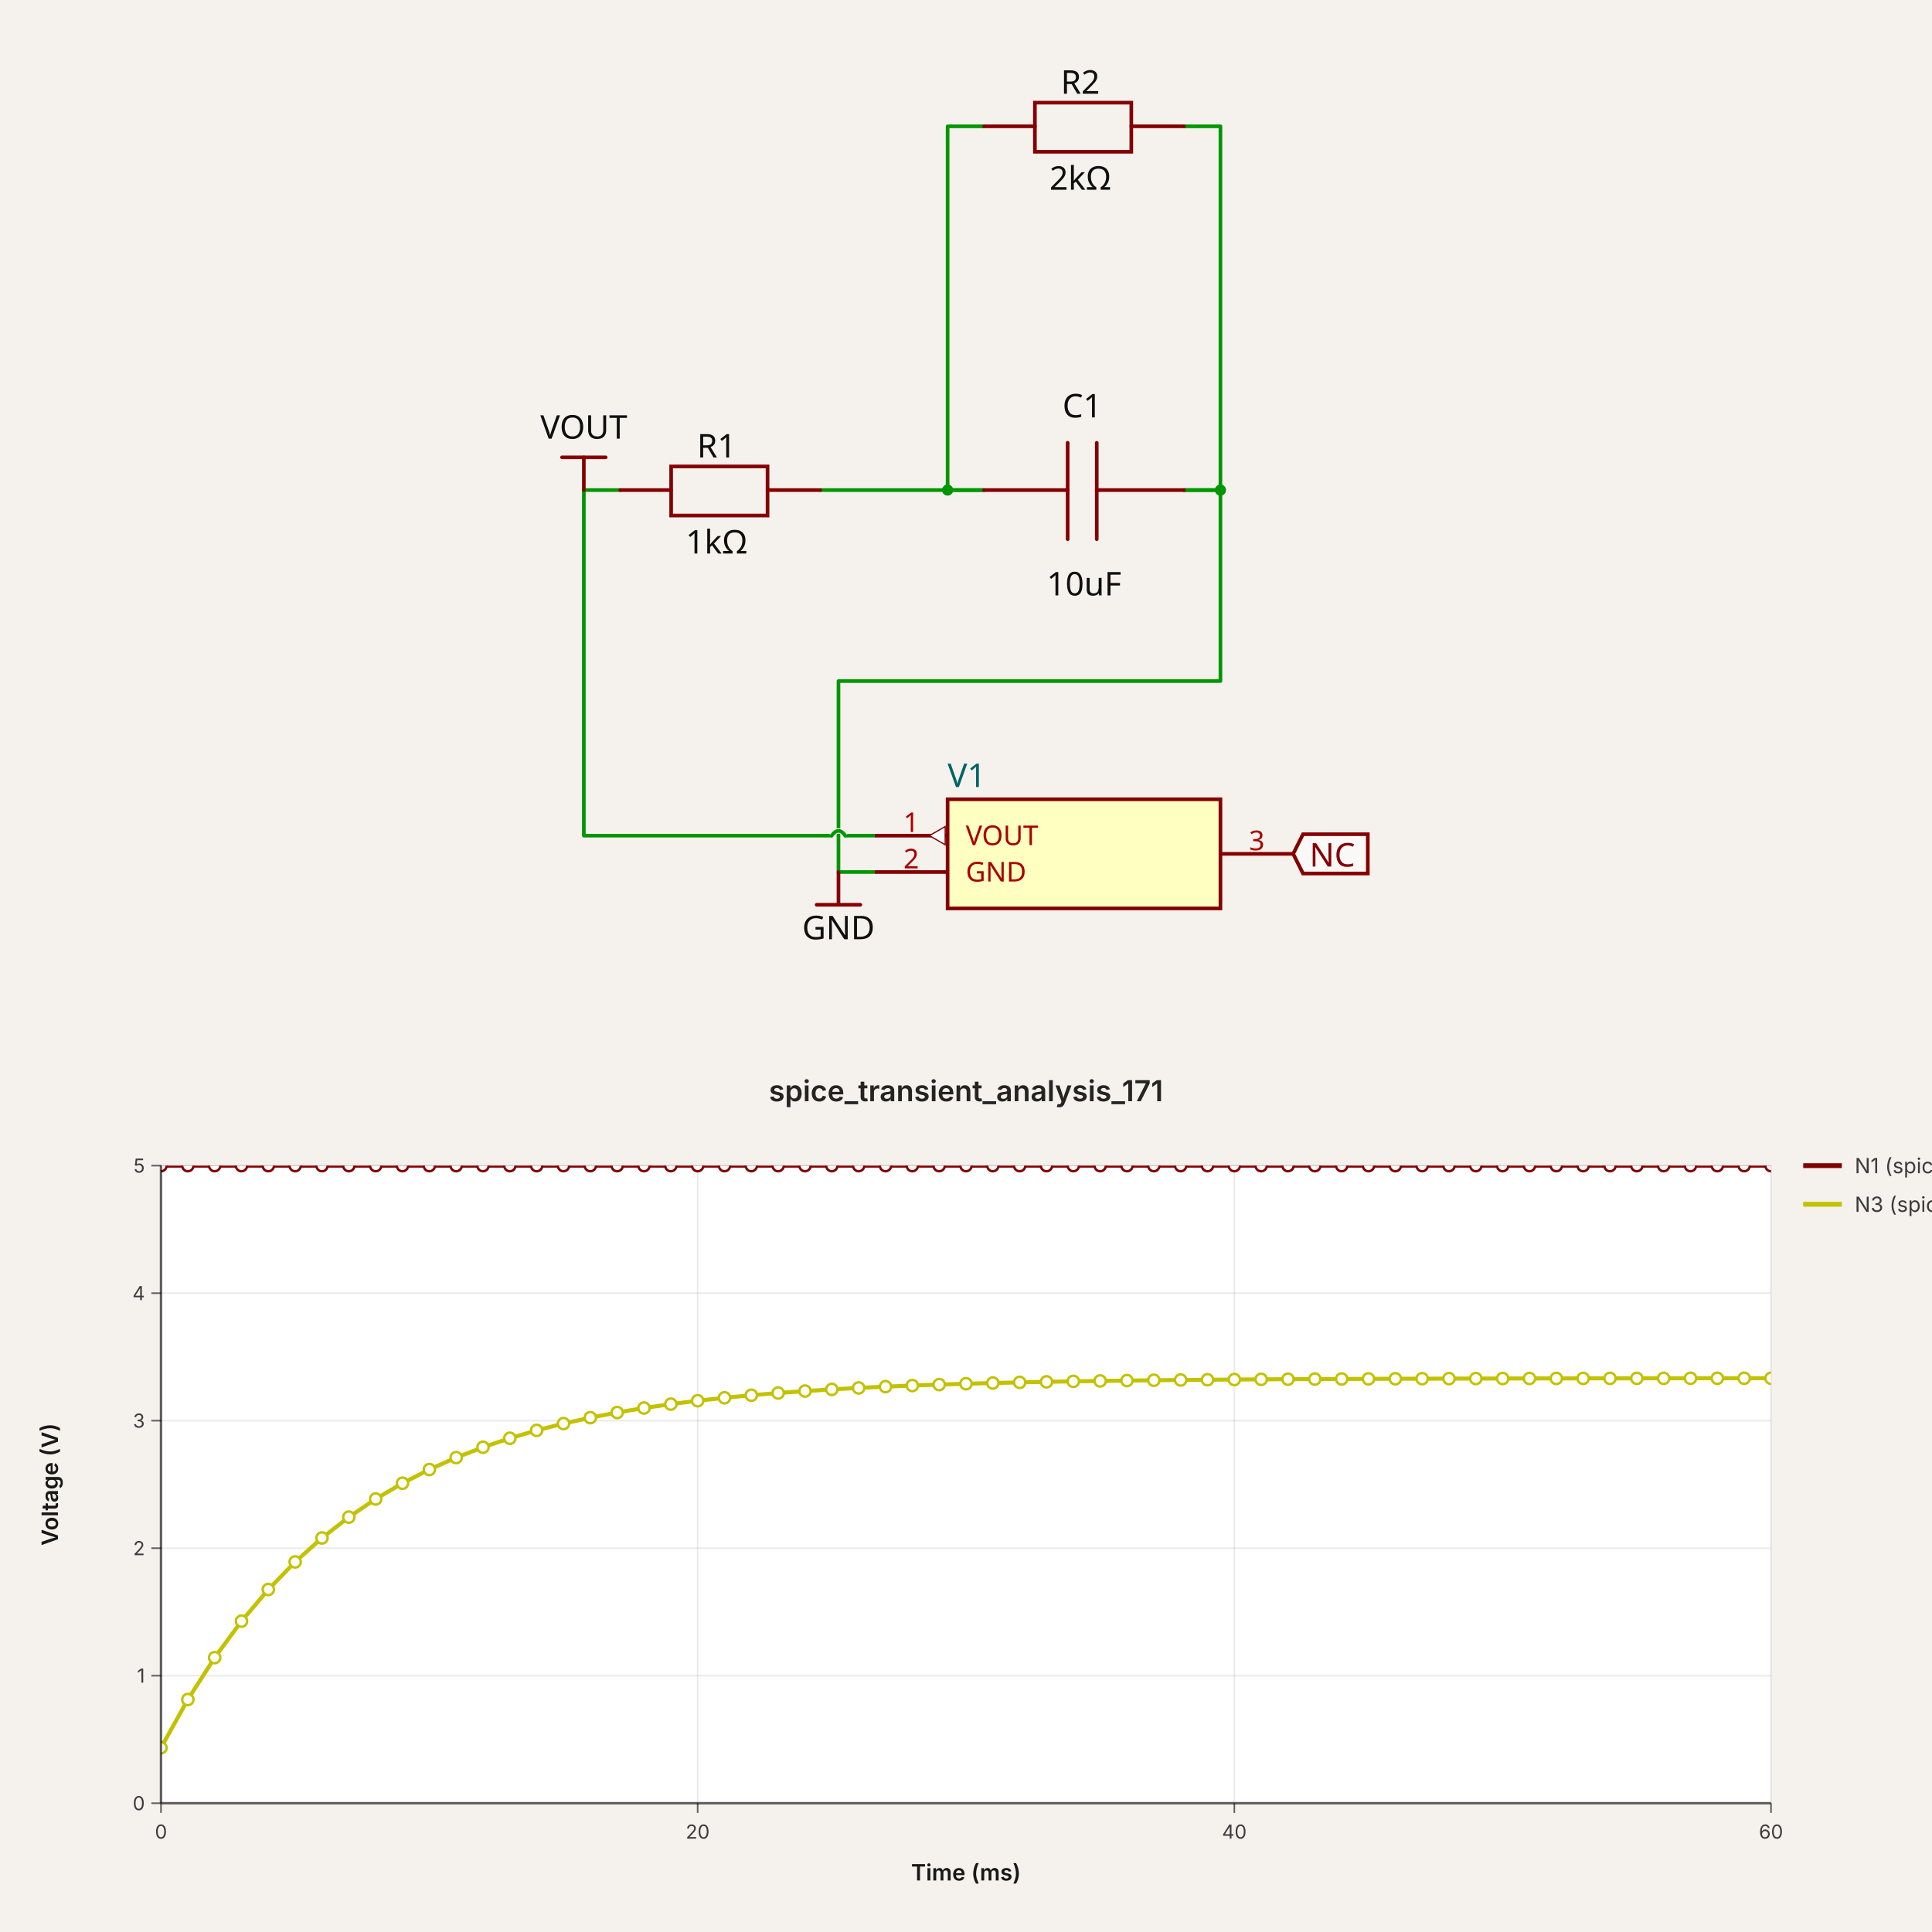
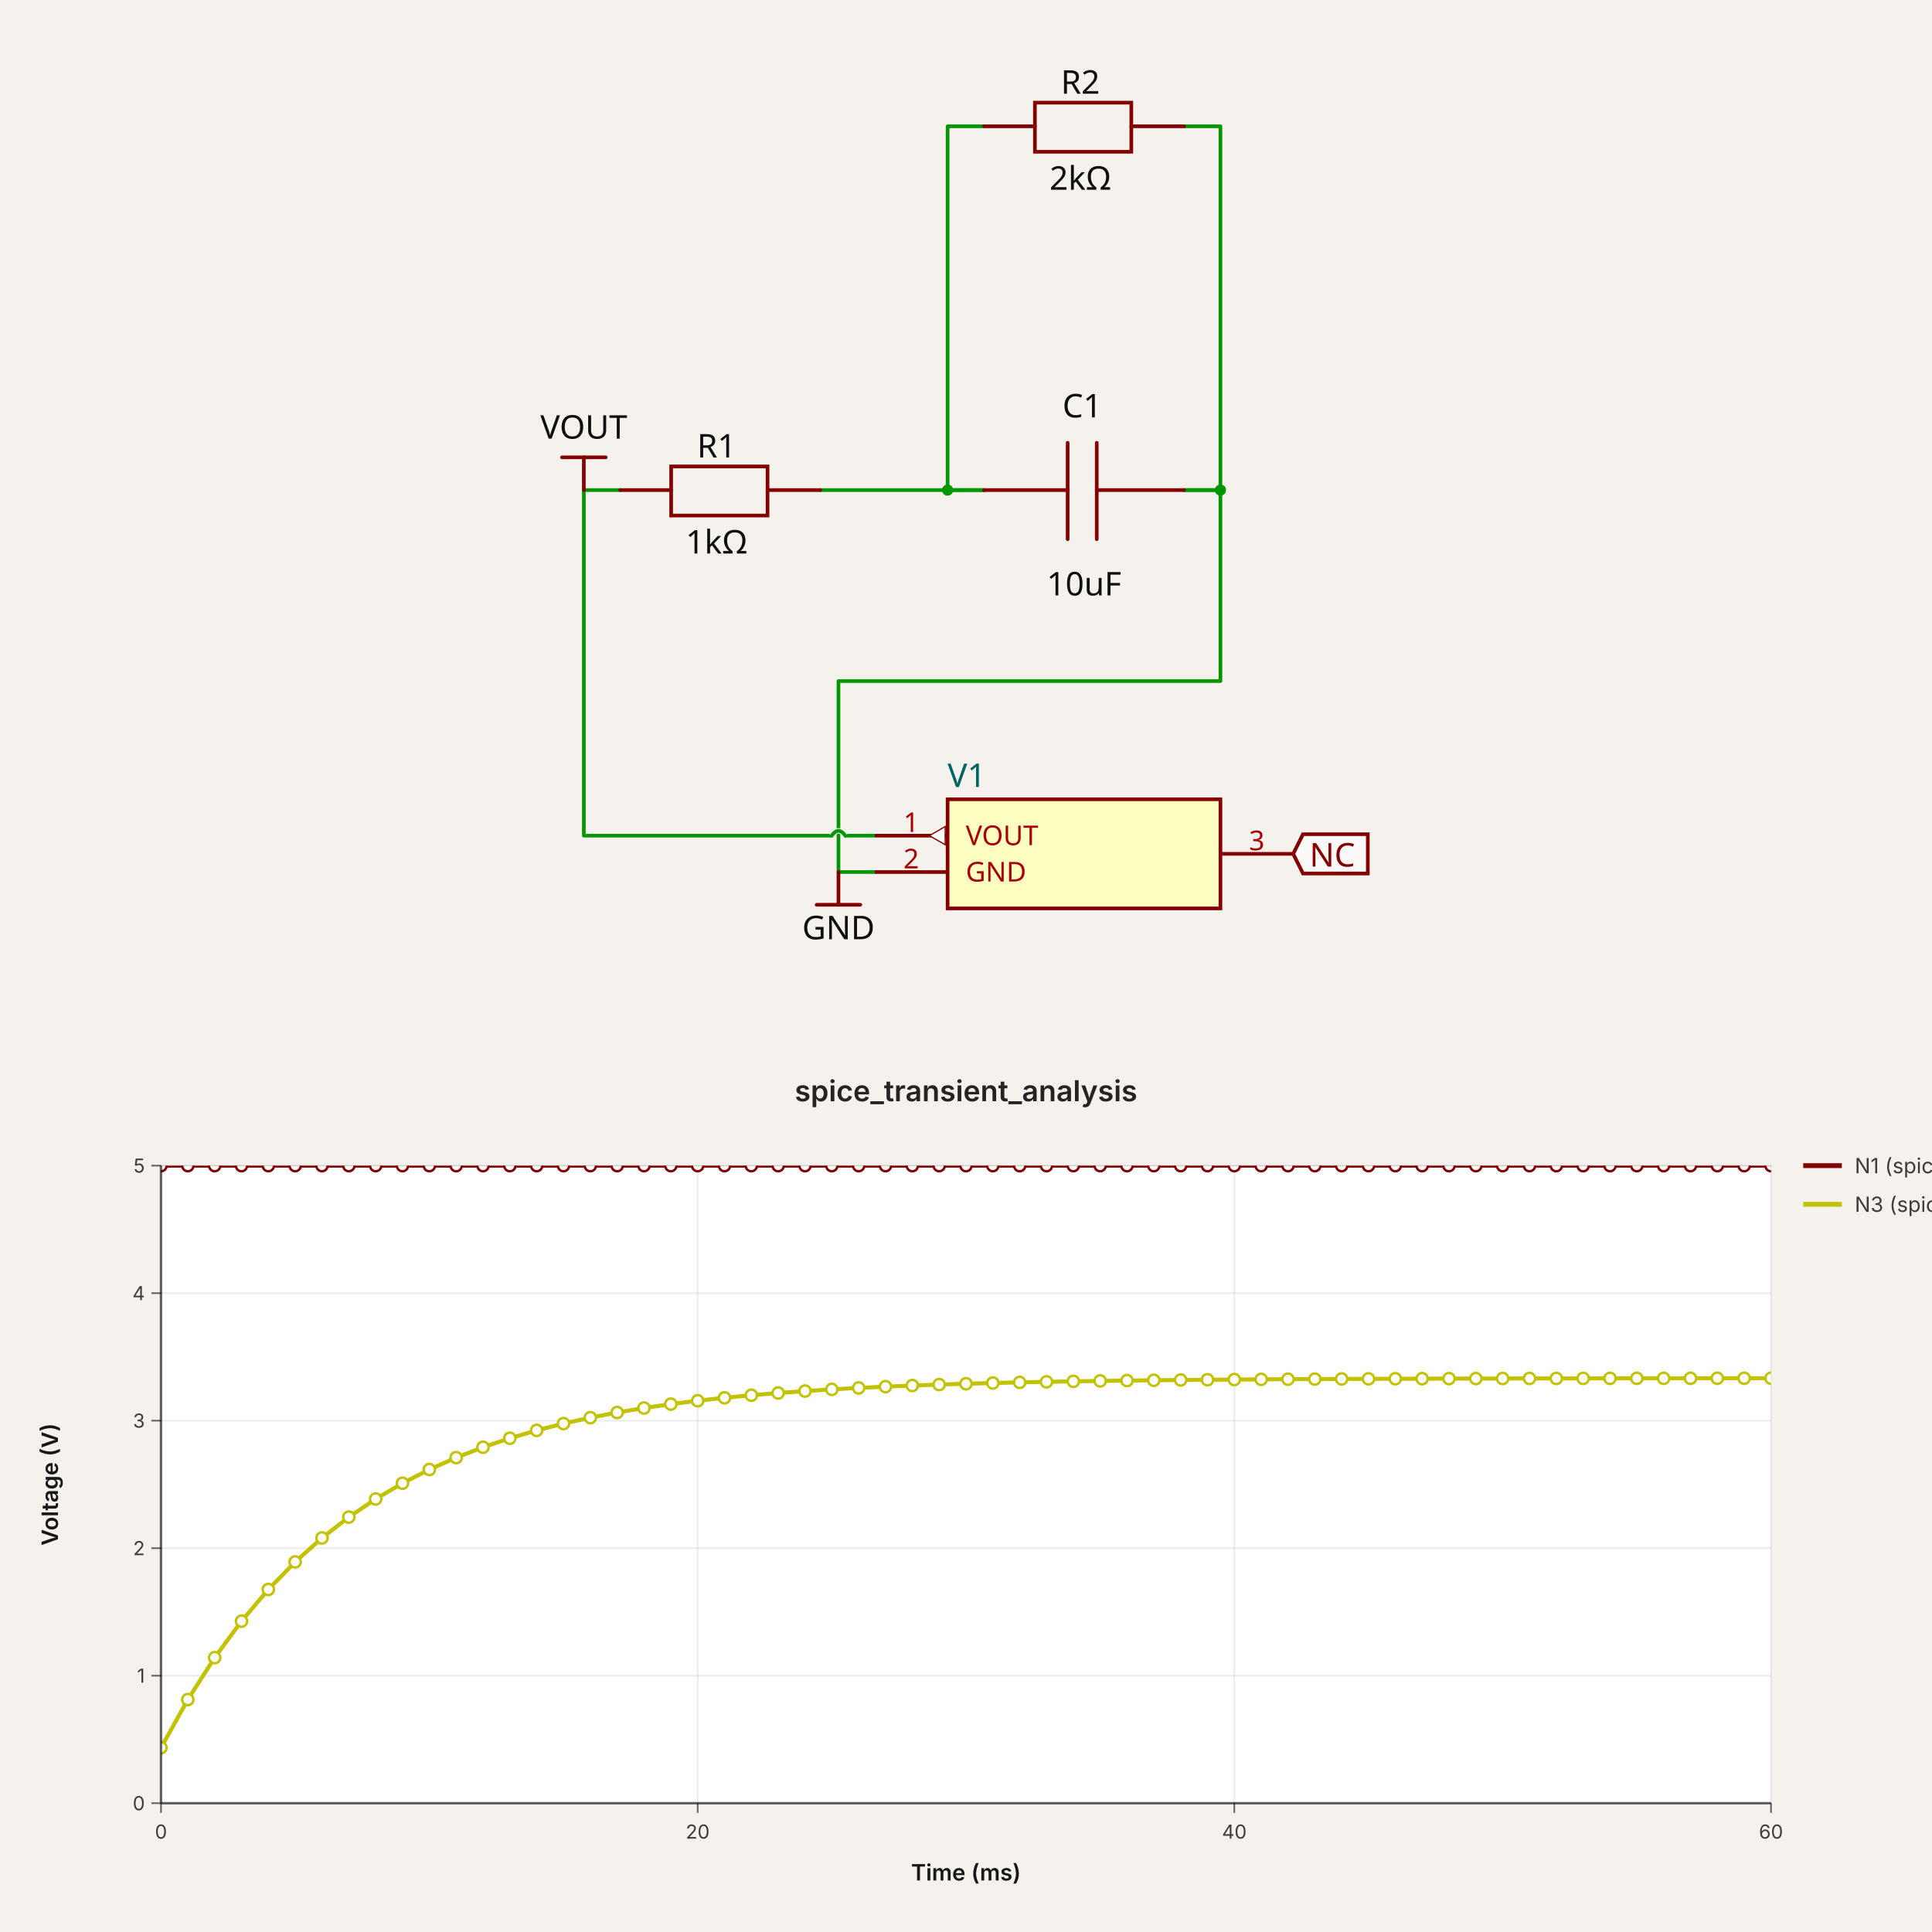
<svg xmlns="http://www.w3.org/2000/svg" width="1200" height="1200" viewBox="0 0 1200 1200" data-simulation-experiment-id="simulation_experiment_0" data-software-used-string="@tscircuit/core@0.0.769">
  <svg width="1200" height="660" style="background-color: rgb(245, 241, 237)" data-real-to-screen-transform="matrix(112.9713598403,0,0,-112.9713598403,673.3033496884,530.3390045992)" data-software-used-string="@tscircuit/core@0.0.769" x="0" y="0">
    <style>
              .boundary { fill: rgb(245, 241, 237); }
              .schematic-boundary { fill: none; stroke: #fff; }
              .component { fill: none; stroke: rgb(132, 0, 0); }
              .chip { fill: rgb(255, 255, 194); stroke: rgb(132, 0, 0); }
              .component-pin { fill: none; stroke: rgb(132, 0, 0); }
              /* Basic per-trace hover fallback */
              .trace:hover {
                filter: invert(1);
              }
              .trace:hover .trace-crossing-outline {
                opacity: 0;
              }
              .trace:hover .trace-junction {
                filter: invert(1);
              }
              /* Net-hover highlighting: when a trace or its overlays are hovered,
                 invert color for all traces (base + overlays) sharing the same
                 subcircuit connectivity key. Also hide crossing outline during hover. */
              svg:has(:is(g.trace[data-subcircuit-connectivity-map-key="unnamedsubcircuit172_connectivity_net2"], g.trace-overlays[data-subcircuit-connectivity-map-key="unnamedsubcircuit172_connectivity_net2"]):hover) :is(g.trace[data-subcircuit-connectivity-map-key="unnamedsubcircuit172_connectivity_net2"], g.trace-overlays[data-subcircuit-connectivity-map-key="unnamedsubcircuit172_connectivity_net2"]) { filter: invert(1); }
svg:has(:is(g.trace[data-subcircuit-connectivity-map-key="unnamedsubcircuit172_connectivity_net2"], g.trace-overlays[data-subcircuit-connectivity-map-key="unnamedsubcircuit172_connectivity_net2"]):hover) g.trace-overlays[data-subcircuit-connectivity-map-key="unnamedsubcircuit172_connectivity_net2"] .trace-crossing-outline { opacity: 0; }
svg:has(:is(g.trace[data-subcircuit-connectivity-map-key="unnamedsubcircuit172_connectivity_net1"], g.trace-overlays[data-subcircuit-connectivity-map-key="unnamedsubcircuit172_connectivity_net1"]):hover) :is(g.trace[data-subcircuit-connectivity-map-key="unnamedsubcircuit172_connectivity_net1"], g.trace-overlays[data-subcircuit-connectivity-map-key="unnamedsubcircuit172_connectivity_net1"]) { filter: invert(1); }
svg:has(:is(g.trace[data-subcircuit-connectivity-map-key="unnamedsubcircuit172_connectivity_net1"], g.trace-overlays[data-subcircuit-connectivity-map-key="unnamedsubcircuit172_connectivity_net1"]):hover) g.trace-overlays[data-subcircuit-connectivity-map-key="unnamedsubcircuit172_connectivity_net1"] .trace-crossing-outline { opacity: 0; }
svg:has(:is(g.trace[data-subcircuit-connectivity-map-key="unnamedsubcircuit172_connectivity_net3"], g.trace-overlays[data-subcircuit-connectivity-map-key="unnamedsubcircuit172_connectivity_net3"]):hover) :is(g.trace[data-subcircuit-connectivity-map-key="unnamedsubcircuit172_connectivity_net3"], g.trace-overlays[data-subcircuit-connectivity-map-key="unnamedsubcircuit172_connectivity_net3"]) { filter: invert(1); }
svg:has(:is(g.trace[data-subcircuit-connectivity-map-key="unnamedsubcircuit172_connectivity_net3"], g.trace-overlays[data-subcircuit-connectivity-map-key="unnamedsubcircuit172_connectivity_net3"]):hover) g.trace-overlays[data-subcircuit-connectivity-map-key="unnamedsubcircuit172_connectivity_net3"] .trace-crossing-outline { opacity: 0; }
              .text { font-family: sans-serif; fill: rgb(0, 150, 0); }
              .pin-number { fill: rgb(169, 0, 0); }
              .port-label { fill: rgb(0, 100, 100); }
              .component-name { fill: rgb(0, 100, 100); }
            </style>
    <rect class="boundary" x="0" y="0" width="1200" height="660" />
    <g class="trace" data-layer="base" data-circuit-json-type="schematic_trace" data-schematic-trace-id="schematic_trace_0" data-subcircuit-connectivity-map-key="unnamedsubcircuit172_connectivity_net2">
      <path d="M 509.495 304.396 L 611.169 304.396" class="trace-invisible-hover-outline" stroke="rgb(0, 150, 0)" fill="none" stroke-width="18.075px" stroke-linecap="round" opacity="0" stroke-linejoin="round" />
      <path d="M 509.495 304.396 L 611.169 304.396" stroke="rgb(0, 150, 0)" fill="none" stroke-width="2.259px" stroke-linecap="round" stroke-linejoin="round" />
    </g>
    <g class="trace" data-layer="base" data-circuit-json-type="schematic_trace" data-schematic-trace-id="schematic_trace_1" data-subcircuit-connectivity-map-key="unnamedsubcircuit172_connectivity_net2">
      <path d="M 611.169 78.454 L 588.575 78.454 L 588.575 304.396 L 611.169 304.396" class="trace-invisible-hover-outline" stroke="rgb(0, 150, 0)" fill="none" stroke-width="18.075px" stroke-linecap="round" opacity="0" stroke-linejoin="round" />
      <path d="M 611.169 78.454 L 588.575 78.454 L 588.575 304.396 L 611.169 304.396" stroke="rgb(0, 150, 0)" fill="none" stroke-width="2.259px" stroke-linecap="round" stroke-linejoin="round" />
    </g>
    <g class="trace" data-layer="base" data-circuit-json-type="schematic_trace" data-schematic-trace-id="schematic_trace_2" data-subcircuit-connectivity-map-key="unnamedsubcircuit172_connectivity_net1">
      <path d="M 543.386 519.042 L 525.028 519.042M 516.556 519.042 L 362.632 519.042 L 362.632 304.396 L 385.226 304.396" class="trace-invisible-hover-outline" stroke="rgb(0, 150, 0)" fill="none" stroke-width="18.075px" stroke-linecap="round" opacity="0" stroke-linejoin="round" />
      <path d="M 543.386 519.042 L 525.028 519.042M 516.556 519.042 L 362.632 519.042 L 362.632 304.396 L 385.226 304.396" stroke="rgb(0, 150, 0)" fill="none" stroke-width="2.259px" stroke-linecap="round" stroke-linejoin="round" />
    </g>
    <g class="trace" data-layer="base" data-circuit-json-type="schematic_trace" data-schematic-trace-id="schematic_trace_3" data-subcircuit-connectivity-map-key="unnamedsubcircuit172_connectivity_net3">
      <path d="M 735.438 78.454 L 758.032 78.454 L 758.032 304.396 L 735.438 304.396" class="trace-invisible-hover-outline" stroke="rgb(0, 150, 0)" fill="none" stroke-width="18.075px" stroke-linecap="round" opacity="0" stroke-linejoin="round" />
      <path d="M 735.438 78.454 L 758.032 78.454 L 758.032 304.396 L 735.438 304.396" stroke="rgb(0, 150, 0)" fill="none" stroke-width="2.259px" stroke-linecap="round" stroke-linejoin="round" />
    </g>
    <g class="trace" data-layer="base" data-circuit-json-type="schematic_trace" data-schematic-trace-id="schematic_trace_4" data-subcircuit-connectivity-map-key="unnamedsubcircuit172_connectivity_net3">
      <path d="M 543.386 541.636 L 520.792 541.636 L 520.792 423.016 L 758.032 423.016 L 758.032 304.396 L 735.438 304.396" class="trace-invisible-hover-outline" stroke="rgb(0, 150, 0)" fill="none" stroke-width="18.075px" stroke-linecap="round" opacity="0" stroke-linejoin="round" />
      <path d="M 543.386 541.636 L 520.792 541.636 L 520.792 423.016 L 758.032 423.016 L 758.032 304.396 L 735.438 304.396" stroke="rgb(0, 150, 0)" fill="none" stroke-width="2.259px" stroke-linecap="round" stroke-linejoin="round" />
    </g>
    <g class="trace-overlays" data-layer="overlay" data-circuit-json-type="schematic_trace" data-schematic-trace-id="schematic_trace_0" data-subcircuit-connectivity-map-key="unnamedsubcircuit172_connectivity_net2">
      <circle cx="588.575" cy="304.396" r="3.389" class="trace-junction" fill="rgb(0, 150, 0)" />
    </g>
    <g class="trace-overlays" data-layer="overlay" data-circuit-json-type="schematic_trace" data-schematic-trace-id="schematic_trace_1" data-subcircuit-connectivity-map-key="unnamedsubcircuit172_connectivity_net2">
      <circle cx="588.575" cy="304.396" r="3.389" class="trace-junction" fill="rgb(0, 150, 0)" />
    </g>
    <g class="trace-overlays" data-layer="overlay" data-circuit-json-type="schematic_trace" data-schematic-trace-id="schematic_trace_2" data-subcircuit-connectivity-map-key="unnamedsubcircuit172_connectivity_net1">
      <path class="trace-crossing-outline" d="M 525.028 519.042 Q 520.792 513.111 516.556 519.042" stroke="rgb(245, 241, 237)" fill="none" stroke-width="3.389px" stroke-linecap="butt" />
      <path d="M 525.028 519.042 Q 520.792 513.111 516.556 519.042" stroke="rgb(0, 150, 0)" fill="none" stroke-width="2.259px" stroke-linecap="round" />
    </g>
    <g class="trace-overlays" data-layer="overlay" data-circuit-json-type="schematic_trace" data-schematic-trace-id="schematic_trace_3" data-subcircuit-connectivity-map-key="unnamedsubcircuit172_connectivity_net3">
      <circle cx="758.032" cy="304.396" r="3.389" class="trace-junction" fill="rgb(0, 150, 0)" />
    </g>
    <g class="trace-overlays" data-layer="overlay" data-circuit-json-type="schematic_trace" data-schematic-trace-id="schematic_trace_4" data-subcircuit-connectivity-map-key="unnamedsubcircuit172_connectivity_net3">
      <circle cx="758.032" cy="304.396" r="3.389" class="trace-junction" fill="rgb(0, 150, 0)" />
    </g>
    <g data-circuit-json-type="schematic_component" data-schematic-component-id="schematic_component_0">
      <rect class="component chip" x="588.575" y="496.448" width="169.457" height="67.783" stroke-width="2.259px" fill="rgb(255, 255, 194)" stroke="rgb(132, 0, 0)" />
      <rect class="component-overlay" x="588.575" y="496.448" width="169.457" height="67.783" fill="transparent" />
      <text x="588.575" y="578.917" fill="#006464" text-anchor="start" dominant-baseline="middle" font-family="sans-serif" font-size="20.335px" transform="rotate(0, 588.5748, 578.9167)" />
      <text x="588.575" y="481.761" fill="#006464" text-anchor="start" dominant-baseline="middle" font-family="sans-serif" font-size="20.335px" transform="rotate(0, 588.5748, 481.7613)">V1</text>
      <line class="component-pin" x1="588.575" y1="519.042" x2="543.386" y2="519.042" stroke-width="2.259px" />
      <g data-schematic-port-id="source_port_0">
        <rect x="541.127" y="516.782" width="4.519" height="4.519" opacity="0" />
      </g>
      <polygon points="577.278,519.042 587.061,513.393 587.061,524.69" fill="white" stroke="rgb(132, 0, 0)" stroke-width="0.753px" />
      <text class="pin-number" x="565.981" y="516.782" style="font-family: sans-serif;" fill="rgb(169, 0, 0)" text-anchor="middle" dominant-baseline="auto" font-size="16.946px" transform="">1</text>
      <text class="pin-number" x="599.872" y="519.042" style="font-family: sans-serif;" fill="rgb(169, 0, 0)" text-anchor="start" dominant-baseline="middle" font-size="16.946px" transform="">VOUT</text>
      <line class="component-pin" x1="588.575" y1="541.636" x2="543.386" y2="541.636" stroke-width="2.259px" />
      <g data-schematic-port-id="source_port_1">
        <rect x="541.127" y="539.377" width="4.519" height="4.519" opacity="0" />
      </g>
      <text class="pin-number" x="565.981" y="539.377" style="font-family: sans-serif;" fill="rgb(169, 0, 0)" text-anchor="middle" dominant-baseline="auto" font-size="16.946px" transform="">2</text>
      <text class="pin-number" x="599.872" y="541.636" style="font-family: sans-serif;" fill="rgb(169, 0, 0)" text-anchor="start" dominant-baseline="middle" font-size="16.946px" transform="">GND</text>
      <line class="component-pin" x1="758.032" y1="530.339" x2="803.22" y2="530.339" stroke-width="2.259px" />
      <g data-schematic-port-id="source_port_2">
        <rect x="800.961" y="528.08" width="4.519" height="4.519" opacity="0" />
      </g>
      <text class="pin-number" x="780.626" y="528.08" style="font-family: sans-serif;" fill="rgb(169, 0, 0)" text-anchor="middle" dominant-baseline="auto" font-size="16.946px" transform="">3</text>
    </g>
    <g data-circuit-json-type="schematic_component" data-schematic-component-id="schematic_component_1">
      <rect class="component-overlay" x="385.226" y="289.71" width="124.268" height="30.502" fill="transparent" />
      <path d="M 385.226 304.396 L 416.858 304.396" stroke="rgb(132, 0, 0)" fill="none" stroke-width="2.259px" stroke-linecap="round" />
      <path d="M 476.733 304.396 L 509.495 304.396" stroke="rgb(132, 0, 0)" fill="none" stroke-width="2.259px" stroke-linecap="round" />
      <path d="M 447.361 289.71 L 476.733 289.71 L 476.733 320.212 L 416.858 320.212 L 416.858 289.71 L 447.361 289.71" stroke="rgb(132, 0, 0)" fill="none" stroke-width="2.259px" stroke-linecap="round" />
      <text x="445.101" y="284.15" stroke="rgb(245, 241, 237)" stroke-width="2.259px" paint-order="stroke" fill="rgb(15, 15, 15)" font-family="sans-serif" text-anchor="middle" dominant-baseline="auto" font-size="20.335px">R1</text>
      <text x="445.101" y="328.032" fill="rgb(15, 15, 15)" font-family="sans-serif" text-anchor="middle" dominant-baseline="hanging" font-size="20.335px">1kΩ</text>
    </g>
    <g data-circuit-json-type="schematic_component" data-schematic-component-id="schematic_component_2">
      <rect class="component-overlay" x="611.169" y="63.767" width="124.268" height="30.502" fill="transparent" />
      <path d="M 611.169 78.454 L 642.801 78.454" stroke="rgb(132, 0, 0)" fill="none" stroke-width="2.259px" stroke-linecap="round" />
      <path d="M 702.676 78.454 L 735.438 78.454" stroke="rgb(132, 0, 0)" fill="none" stroke-width="2.259px" stroke-linecap="round" />
      <path d="M 673.303 63.767 L 702.676 63.767 L 702.676 94.27 L 642.801 94.27 L 642.801 63.767 L 673.303 63.767" stroke="rgb(132, 0, 0)" fill="none" stroke-width="2.259px" stroke-linecap="round" />
      <text x="671.044" y="58.207" stroke="rgb(245, 241, 237)" stroke-width="2.259px" paint-order="stroke" fill="rgb(15, 15, 15)" font-family="sans-serif" text-anchor="middle" dominant-baseline="auto" font-size="20.335px">R2</text>
      <text x="671.044" y="102.089" fill="rgb(15, 15, 15)" font-family="sans-serif" text-anchor="middle" dominant-baseline="hanging" font-size="20.335px">2kΩ</text>
    </g>
    <g data-circuit-json-type="schematic_component" data-schematic-component-id="schematic_component_3">
      <rect class="component-overlay" x="611.169" y="275.024" width="124.268" height="59.875" fill="transparent" />
      <path d="M 735.438 304.396 L 681.211 304.396" stroke="rgb(132, 0, 0)" fill="none" stroke-width="2.259px" stroke-linecap="round" />
      <path d="M 663.136 304.396 L 611.169 304.396" stroke="rgb(132, 0, 0)" fill="none" stroke-width="2.259px" stroke-linecap="round" />
      <path d="M 681.211 275.024 L 681.211 334.899" stroke="rgb(132, 0, 0)" fill="none" stroke-width="2.259px" stroke-linecap="round" />
      <path d="M 663.136 275.024 L 663.136 334.899" stroke="rgb(132, 0, 0)" fill="none" stroke-width="2.259px" stroke-linecap="round" />
      <text x="672.174" y="259.261" stroke="rgb(245, 241, 237)" stroke-width="2.259px" paint-order="stroke" fill="rgb(15, 15, 15)" font-family="sans-serif" text-anchor="middle" dominant-baseline="auto" font-size="20.335px">C1</text>
      <text x="673.303" y="354.051" fill="rgb(15, 15, 15)" font-family="sans-serif" text-anchor="middle" dominant-baseline="hanging" font-size="20.335px">10uF</text>
    </g>
    <g class="schematic-port-hover" data-schematic-port-id="source_port_0">
      <circle cx="543.386" cy="519.042" r="4.519" fill="red" opacity="0" />
    </g>
    <g class="schematic-port-hover" data-schematic-port-id="source_port_1">
      <circle cx="543.386" cy="541.636" r="4.519" fill="red" opacity="0" />
    </g>
    <g class="schematic-port-hover" data-schematic-port-id="source_port_2">
      <circle cx="803.22" cy="530.339" r="4.519" fill="red" opacity="0" />
    </g>
    <g class="schematic-port-hover" data-schematic-port-id="source_port_3">
      <circle cx="385.226" cy="304.396" r="4.519" fill="red" opacity="0" />
    </g>
    <g class="schematic-port-hover" data-schematic-port-id="source_port_4">
      <circle cx="509.495" cy="304.396" r="4.519" fill="red" opacity="0" />
    </g>
    <g class="schematic-port-hover" data-schematic-port-id="source_port_5">
      <circle cx="611.169" cy="78.454" r="4.519" fill="red" opacity="0" />
    </g>
    <g class="schematic-port-hover" data-schematic-port-id="source_port_6">
      <circle cx="735.438" cy="78.454" r="4.519" fill="red" opacity="0" />
    </g>
    <g class="schematic-port-hover" data-schematic-port-id="source_port_7">
      <circle cx="611.169" cy="304.396" r="4.519" fill="red" opacity="0" />
    </g>
    <g class="schematic-port-hover" data-schematic-port-id="source_port_8">
      <circle cx="735.438" cy="304.396" r="4.519" fill="red" opacity="0" />
    </g>
    <rect class="component-overlay" x="349.076" y="284.061" width="27.113" height="20.335" fill="transparent" />
    <path d="M 376.189 284.061 L 349.076 284.061" stroke="rgb(132, 0, 0)" fill="none" stroke-width="2.259px" stroke-linecap="round" />
    <path d="M 362.632 284.061 L 362.632 304.396" stroke="rgb(132, 0, 0)" fill="none" stroke-width="2.259px" stroke-linecap="round" />
    <text x="362.632" y="278.413" fill="rgb(15, 15, 15)" font-family="sans-serif" text-anchor="middle" dominant-baseline="ideographic" font-size="20.335px">VOUT</text>
    <rect class="component-overlay" x="507.235" y="541.636" width="27.113" height="20.335" fill="transparent" />
    <path d="M 507.235 561.971 L 534.349 561.971" stroke="rgb(132, 0, 0)" fill="none" stroke-width="2.259px" stroke-linecap="round" />
    <path d="M 520.792 561.971 L 520.792 541.636" stroke="rgb(132, 0, 0)" fill="none" stroke-width="2.259px" stroke-linecap="round" />
    <text x="520.792" y="567.62" fill="rgb(15, 15, 15)" font-family="sans-serif" text-anchor="middle" dominant-baseline="hanging" font-size="20.335px">GND</text>
    <path class="net-label" d="     M 803.22,530.339     L 809.321,518.138     L 849.569,518.138     L 849.569,542.54     L 809.321,542.54     Z   " fill="rgba(255, 255, 255, 0.6)" stroke="rgb(132, 0, 0)" stroke-width="2.259px" />
    <text class="net-label-text" x="813.388" y="530.339" fill="rgb(132, 0, 0)" text-anchor="start" dominant-baseline="central" font-family="sans-serif" font-variant-numeric="tabular-nums" font-size="20.335px" transform="">NC</text>
  </svg>
-   <svg width="1200" height="540" viewBox="0 0 1200 540" data-simulation-experiment-id="simulation_experiment_0" data-simulation-experiment-name="spice_transient_analysis_171" data-software-used-string="@tscircuit/core@0.0.769" x="0" y="660">
+   <svg width="1200" height="540" viewBox="0 0 1200 540" data-simulation-experiment-id="simulation_experiment_0" data-simulation-experiment-name="spice_transient_analysis" data-software-used-string="@tscircuit/core@0.0.769" x="0" y="660">
    <style>
:root { color-scheme: light; }
svg { font-family: 'Inter', 'Helvetica Neue', Arial, sans-serif; }
.background { fill: rgb(245, 241, 237); }
.plot-background { fill: #ffffff; }
.grid-line { stroke: rgba(0, 0, 0, 0.08); stroke-width: 1; }
.axis { stroke: rgba(0, 0, 0, 0.6); stroke-width: 1.5; }
.axis-tick { stroke: rgba(0, 0, 0, 0.6); stroke-width: 1; }
.axis-label { fill: rgba(0, 0, 0, 0.75); font-size: 12px; }
.axis-title { fill: rgba(0, 0, 0, 0.9); font-size: 14px; font-weight: 600; }
.legend-label { fill: rgba(0, 0, 0, 0.75); font-size: 13px; }
.legend-line { stroke-width: 3; }
.simulation-line { fill: none; stroke-width: 2.5; }
.simulation-point { stroke-width: 1.5; fill: #ffffff; }
.chart-title { fill: rgba(0, 0, 0, 0.85); font-size: 18px; font-weight: 600; }
</style>
    <rect class="background" x="0" y="0" width="1200" height="540" />
    <defs>
      <clipPath id="simulation-graph-simulation_experiment_0">
        <rect x="100" y="64" width="1000" height="396" />
      </clipPath>
    </defs>
    <rect class="plot-background" x="100" y="64" width="1000" height="396" />
    <g class="grid">
      <line class="grid-line grid-line-x" x1="100" y1="64" x2="100" y2="460" />
      <line class="grid-line grid-line-x" x1="433.333" y1="64" x2="433.333" y2="460" />
      <line class="grid-line grid-line-x" x1="766.667" y1="64" x2="766.667" y2="460" />
      <line class="grid-line grid-line-x" x1="1100" y1="64" x2="1100" y2="460" />
      <line class="grid-line grid-line-y" x1="100" y1="460" x2="1100" y2="460" />
      <line class="grid-line grid-line-y" x1="100" y1="380.8" x2="1100" y2="380.8" />
      <line class="grid-line grid-line-y" x1="100" y1="301.6" x2="1100" y2="301.6" />
      <line class="grid-line grid-line-y" x1="100" y1="222.4" x2="1100" y2="222.4" />
      <line class="grid-line grid-line-y" x1="100" y1="143.2" x2="1100" y2="143.2" />
      <line class="grid-line grid-line-y" x1="100" y1="64" x2="1100" y2="64" />
    </g>
    <g class="data-series">
      <path class="simulation-line" d="M 100 64 L 116.667 64 L 133.333 64 L 150 64 L 166.667 64 L 183.333 64 L 200 64 L 216.667 64 L 233.333 64 L 250 64 L 266.667 64 L 283.333 64 L 300 64 L 316.667 64 L 333.333 64 L 350 64 L 366.667 64 L 383.333 64 L 400 64 L 416.667 64 L 433.333 64 L 450 64 L 466.667 64 L 483.333 64 L 500 64 L 516.667 64 L 533.333 64 L 550 64 L 566.667 64 L 583.333 64 L 600 64 L 616.667 64 L 633.333 64 L 650 64 L 666.667 64 L 683.333 64 L 700 64 L 716.667 64 L 733.333 64 L 750 64 L 766.667 64 L 783.333 64 L 800 64 L 816.667 64 L 833.333 64 L 850 64 L 866.667 64 L 883.333 64 L 900 64 L 916.667 64 L 933.333 64 L 950 64 L 966.667 64 L 983.333 64 L 1000 64 L 1016.667 64 L 1033.333 64 L 1050 64 L 1066.667 64 L 1083.333 64 L 1100 64" stroke="rgb(132, 0, 0)" clip-path="url(#simulation-graph-simulation_experiment_0)" data-simulation-transient-voltage-graph-id="stvg_spice-experiment-1_N1" />
      <circle class="simulation-point" cx="100" cy="64" r="3.5" stroke="rgb(132, 0, 0)" fill="#ffffff" clip-path="url(#simulation-graph-simulation_experiment_0)" />
      <circle class="simulation-point" cx="116.667" cy="64" r="3.5" stroke="rgb(132, 0, 0)" fill="#ffffff" clip-path="url(#simulation-graph-simulation_experiment_0)" />
      <circle class="simulation-point" cx="133.333" cy="64" r="3.5" stroke="rgb(132, 0, 0)" fill="#ffffff" clip-path="url(#simulation-graph-simulation_experiment_0)" />
      <circle class="simulation-point" cx="150" cy="64" r="3.5" stroke="rgb(132, 0, 0)" fill="#ffffff" clip-path="url(#simulation-graph-simulation_experiment_0)" />
      <circle class="simulation-point" cx="166.667" cy="64" r="3.5" stroke="rgb(132, 0, 0)" fill="#ffffff" clip-path="url(#simulation-graph-simulation_experiment_0)" />
      <circle class="simulation-point" cx="183.333" cy="64" r="3.5" stroke="rgb(132, 0, 0)" fill="#ffffff" clip-path="url(#simulation-graph-simulation_experiment_0)" />
      <circle class="simulation-point" cx="200" cy="64" r="3.5" stroke="rgb(132, 0, 0)" fill="#ffffff" clip-path="url(#simulation-graph-simulation_experiment_0)" />
      <circle class="simulation-point" cx="216.667" cy="64" r="3.5" stroke="rgb(132, 0, 0)" fill="#ffffff" clip-path="url(#simulation-graph-simulation_experiment_0)" />
      <circle class="simulation-point" cx="233.333" cy="64" r="3.5" stroke="rgb(132, 0, 0)" fill="#ffffff" clip-path="url(#simulation-graph-simulation_experiment_0)" />
      <circle class="simulation-point" cx="250" cy="64" r="3.5" stroke="rgb(132, 0, 0)" fill="#ffffff" clip-path="url(#simulation-graph-simulation_experiment_0)" />
      <circle class="simulation-point" cx="266.667" cy="64" r="3.5" stroke="rgb(132, 0, 0)" fill="#ffffff" clip-path="url(#simulation-graph-simulation_experiment_0)" />
      <circle class="simulation-point" cx="283.333" cy="64" r="3.5" stroke="rgb(132, 0, 0)" fill="#ffffff" clip-path="url(#simulation-graph-simulation_experiment_0)" />
      <circle class="simulation-point" cx="300" cy="64" r="3.5" stroke="rgb(132, 0, 0)" fill="#ffffff" clip-path="url(#simulation-graph-simulation_experiment_0)" />
      <circle class="simulation-point" cx="316.667" cy="64" r="3.5" stroke="rgb(132, 0, 0)" fill="#ffffff" clip-path="url(#simulation-graph-simulation_experiment_0)" />
      <circle class="simulation-point" cx="333.333" cy="64" r="3.5" stroke="rgb(132, 0, 0)" fill="#ffffff" clip-path="url(#simulation-graph-simulation_experiment_0)" />
      <circle class="simulation-point" cx="350" cy="64" r="3.5" stroke="rgb(132, 0, 0)" fill="#ffffff" clip-path="url(#simulation-graph-simulation_experiment_0)" />
      <circle class="simulation-point" cx="366.667" cy="64" r="3.5" stroke="rgb(132, 0, 0)" fill="#ffffff" clip-path="url(#simulation-graph-simulation_experiment_0)" />
      <circle class="simulation-point" cx="383.333" cy="64" r="3.5" stroke="rgb(132, 0, 0)" fill="#ffffff" clip-path="url(#simulation-graph-simulation_experiment_0)" />
      <circle class="simulation-point" cx="400" cy="64" r="3.5" stroke="rgb(132, 0, 0)" fill="#ffffff" clip-path="url(#simulation-graph-simulation_experiment_0)" />
      <circle class="simulation-point" cx="416.667" cy="64" r="3.5" stroke="rgb(132, 0, 0)" fill="#ffffff" clip-path="url(#simulation-graph-simulation_experiment_0)" />
      <circle class="simulation-point" cx="433.333" cy="64" r="3.5" stroke="rgb(132, 0, 0)" fill="#ffffff" clip-path="url(#simulation-graph-simulation_experiment_0)" />
      <circle class="simulation-point" cx="450" cy="64" r="3.5" stroke="rgb(132, 0, 0)" fill="#ffffff" clip-path="url(#simulation-graph-simulation_experiment_0)" />
      <circle class="simulation-point" cx="466.667" cy="64" r="3.5" stroke="rgb(132, 0, 0)" fill="#ffffff" clip-path="url(#simulation-graph-simulation_experiment_0)" />
      <circle class="simulation-point" cx="483.333" cy="64" r="3.5" stroke="rgb(132, 0, 0)" fill="#ffffff" clip-path="url(#simulation-graph-simulation_experiment_0)" />
      <circle class="simulation-point" cx="500" cy="64" r="3.5" stroke="rgb(132, 0, 0)" fill="#ffffff" clip-path="url(#simulation-graph-simulation_experiment_0)" />
      <circle class="simulation-point" cx="516.667" cy="64" r="3.5" stroke="rgb(132, 0, 0)" fill="#ffffff" clip-path="url(#simulation-graph-simulation_experiment_0)" />
      <circle class="simulation-point" cx="533.333" cy="64" r="3.5" stroke="rgb(132, 0, 0)" fill="#ffffff" clip-path="url(#simulation-graph-simulation_experiment_0)" />
      <circle class="simulation-point" cx="550" cy="64" r="3.5" stroke="rgb(132, 0, 0)" fill="#ffffff" clip-path="url(#simulation-graph-simulation_experiment_0)" />
      <circle class="simulation-point" cx="566.667" cy="64" r="3.5" stroke="rgb(132, 0, 0)" fill="#ffffff" clip-path="url(#simulation-graph-simulation_experiment_0)" />
      <circle class="simulation-point" cx="583.333" cy="64" r="3.5" stroke="rgb(132, 0, 0)" fill="#ffffff" clip-path="url(#simulation-graph-simulation_experiment_0)" />
      <circle class="simulation-point" cx="600" cy="64" r="3.5" stroke="rgb(132, 0, 0)" fill="#ffffff" clip-path="url(#simulation-graph-simulation_experiment_0)" />
      <circle class="simulation-point" cx="616.667" cy="64" r="3.5" stroke="rgb(132, 0, 0)" fill="#ffffff" clip-path="url(#simulation-graph-simulation_experiment_0)" />
      <circle class="simulation-point" cx="633.333" cy="64" r="3.5" stroke="rgb(132, 0, 0)" fill="#ffffff" clip-path="url(#simulation-graph-simulation_experiment_0)" />
      <circle class="simulation-point" cx="650" cy="64" r="3.5" stroke="rgb(132, 0, 0)" fill="#ffffff" clip-path="url(#simulation-graph-simulation_experiment_0)" />
      <circle class="simulation-point" cx="666.667" cy="64" r="3.5" stroke="rgb(132, 0, 0)" fill="#ffffff" clip-path="url(#simulation-graph-simulation_experiment_0)" />
      <circle class="simulation-point" cx="683.333" cy="64" r="3.5" stroke="rgb(132, 0, 0)" fill="#ffffff" clip-path="url(#simulation-graph-simulation_experiment_0)" />
      <circle class="simulation-point" cx="700" cy="64" r="3.5" stroke="rgb(132, 0, 0)" fill="#ffffff" clip-path="url(#simulation-graph-simulation_experiment_0)" />
      <circle class="simulation-point" cx="716.667" cy="64" r="3.5" stroke="rgb(132, 0, 0)" fill="#ffffff" clip-path="url(#simulation-graph-simulation_experiment_0)" />
      <circle class="simulation-point" cx="733.333" cy="64" r="3.5" stroke="rgb(132, 0, 0)" fill="#ffffff" clip-path="url(#simulation-graph-simulation_experiment_0)" />
      <circle class="simulation-point" cx="750" cy="64" r="3.5" stroke="rgb(132, 0, 0)" fill="#ffffff" clip-path="url(#simulation-graph-simulation_experiment_0)" />
      <circle class="simulation-point" cx="766.667" cy="64" r="3.5" stroke="rgb(132, 0, 0)" fill="#ffffff" clip-path="url(#simulation-graph-simulation_experiment_0)" />
      <circle class="simulation-point" cx="783.333" cy="64" r="3.5" stroke="rgb(132, 0, 0)" fill="#ffffff" clip-path="url(#simulation-graph-simulation_experiment_0)" />
      <circle class="simulation-point" cx="800" cy="64" r="3.5" stroke="rgb(132, 0, 0)" fill="#ffffff" clip-path="url(#simulation-graph-simulation_experiment_0)" />
      <circle class="simulation-point" cx="816.667" cy="64" r="3.5" stroke="rgb(132, 0, 0)" fill="#ffffff" clip-path="url(#simulation-graph-simulation_experiment_0)" />
      <circle class="simulation-point" cx="833.333" cy="64" r="3.5" stroke="rgb(132, 0, 0)" fill="#ffffff" clip-path="url(#simulation-graph-simulation_experiment_0)" />
      <circle class="simulation-point" cx="850" cy="64" r="3.5" stroke="rgb(132, 0, 0)" fill="#ffffff" clip-path="url(#simulation-graph-simulation_experiment_0)" />
      <circle class="simulation-point" cx="866.667" cy="64" r="3.5" stroke="rgb(132, 0, 0)" fill="#ffffff" clip-path="url(#simulation-graph-simulation_experiment_0)" />
      <circle class="simulation-point" cx="883.333" cy="64" r="3.5" stroke="rgb(132, 0, 0)" fill="#ffffff" clip-path="url(#simulation-graph-simulation_experiment_0)" />
      <circle class="simulation-point" cx="900" cy="64" r="3.5" stroke="rgb(132, 0, 0)" fill="#ffffff" clip-path="url(#simulation-graph-simulation_experiment_0)" />
      <circle class="simulation-point" cx="916.667" cy="64" r="3.5" stroke="rgb(132, 0, 0)" fill="#ffffff" clip-path="url(#simulation-graph-simulation_experiment_0)" />
      <circle class="simulation-point" cx="933.333" cy="64" r="3.5" stroke="rgb(132, 0, 0)" fill="#ffffff" clip-path="url(#simulation-graph-simulation_experiment_0)" />
      <circle class="simulation-point" cx="950" cy="64" r="3.5" stroke="rgb(132, 0, 0)" fill="#ffffff" clip-path="url(#simulation-graph-simulation_experiment_0)" />
      <circle class="simulation-point" cx="966.667" cy="64" r="3.5" stroke="rgb(132, 0, 0)" fill="#ffffff" clip-path="url(#simulation-graph-simulation_experiment_0)" />
      <circle class="simulation-point" cx="983.333" cy="64" r="3.5" stroke="rgb(132, 0, 0)" fill="#ffffff" clip-path="url(#simulation-graph-simulation_experiment_0)" />
      <circle class="simulation-point" cx="1000" cy="64" r="3.5" stroke="rgb(132, 0, 0)" fill="#ffffff" clip-path="url(#simulation-graph-simulation_experiment_0)" />
      <circle class="simulation-point" cx="1016.667" cy="64" r="3.5" stroke="rgb(132, 0, 0)" fill="#ffffff" clip-path="url(#simulation-graph-simulation_experiment_0)" />
      <circle class="simulation-point" cx="1033.333" cy="64" r="3.5" stroke="rgb(132, 0, 0)" fill="#ffffff" clip-path="url(#simulation-graph-simulation_experiment_0)" />
      <circle class="simulation-point" cx="1050" cy="64" r="3.5" stroke="rgb(132, 0, 0)" fill="#ffffff" clip-path="url(#simulation-graph-simulation_experiment_0)" />
      <circle class="simulation-point" cx="1066.667" cy="64" r="3.5" stroke="rgb(132, 0, 0)" fill="#ffffff" clip-path="url(#simulation-graph-simulation_experiment_0)" />
      <circle class="simulation-point" cx="1083.333" cy="64" r="3.5" stroke="rgb(132, 0, 0)" fill="#ffffff" clip-path="url(#simulation-graph-simulation_experiment_0)" />
      <circle class="simulation-point" cx="1100" cy="64" r="3.5" stroke="rgb(132, 0, 0)" fill="#ffffff" clip-path="url(#simulation-graph-simulation_experiment_0)" />
      <path class="simulation-line" d="M 100 425.565 L 116.667 395.622 L 133.333 369.584 L 150 346.943 L 166.667 327.255 L 183.333 310.134 L 200 295.247 L 216.667 282.302 L 233.333 271.045 L 250 261.257 L 266.667 252.745 L 283.333 245.343 L 300 238.907 L 316.667 233.311 L 333.333 228.444 L 350 224.212 L 366.667 220.532 L 383.333 217.333 L 400 214.55 L 416.667 212.13 L 433.333 210.026 L 450 208.197 L 466.667 206.606 L 483.333 205.223 L 500 204.02 L 516.667 202.974 L 533.333 202.064 L 550 201.273 L 566.667 200.585 L 583.333 199.987 L 600 199.467 L 616.667 199.015 L 633.333 198.622 L 650 198.28 L 666.667 197.982 L 683.333 197.724 L 700 197.499 L 716.667 197.303 L 733.333 197.133 L 750 196.986 L 766.667 196.857 L 783.333 196.745 L 800 196.648 L 816.667 196.564 L 833.333 196.49 L 850 196.426 L 866.667 196.371 L 883.333 196.322 L 900 196.28 L 916.667 196.244 L 933.333 196.212 L 950 196.184 L 966.667 196.16 L 983.333 196.139 L 1000 196.121 L 1016.667 196.105 L 1033.333 196.092 L 1050 196.08 L 1066.667 196.069 L 1083.333 196.06 L 1100 196.052" stroke="rgb(194, 194, 0)" clip-path="url(#simulation-graph-simulation_experiment_0)" data-simulation-transient-voltage-graph-id="stvg_spice-experiment-1_N3" />
      <circle class="simulation-point" cx="100" cy="425.565" r="3.5" stroke="rgb(194, 194, 0)" fill="#ffffff" clip-path="url(#simulation-graph-simulation_experiment_0)" />
      <circle class="simulation-point" cx="116.667" cy="395.622" r="3.5" stroke="rgb(194, 194, 0)" fill="#ffffff" clip-path="url(#simulation-graph-simulation_experiment_0)" />
      <circle class="simulation-point" cx="133.333" cy="369.584" r="3.5" stroke="rgb(194, 194, 0)" fill="#ffffff" clip-path="url(#simulation-graph-simulation_experiment_0)" />
      <circle class="simulation-point" cx="150" cy="346.943" r="3.5" stroke="rgb(194, 194, 0)" fill="#ffffff" clip-path="url(#simulation-graph-simulation_experiment_0)" />
      <circle class="simulation-point" cx="166.667" cy="327.255" r="3.5" stroke="rgb(194, 194, 0)" fill="#ffffff" clip-path="url(#simulation-graph-simulation_experiment_0)" />
      <circle class="simulation-point" cx="183.333" cy="310.134" r="3.5" stroke="rgb(194, 194, 0)" fill="#ffffff" clip-path="url(#simulation-graph-simulation_experiment_0)" />
      <circle class="simulation-point" cx="200" cy="295.247" r="3.5" stroke="rgb(194, 194, 0)" fill="#ffffff" clip-path="url(#simulation-graph-simulation_experiment_0)" />
      <circle class="simulation-point" cx="216.667" cy="282.302" r="3.5" stroke="rgb(194, 194, 0)" fill="#ffffff" clip-path="url(#simulation-graph-simulation_experiment_0)" />
      <circle class="simulation-point" cx="233.333" cy="271.045" r="3.5" stroke="rgb(194, 194, 0)" fill="#ffffff" clip-path="url(#simulation-graph-simulation_experiment_0)" />
      <circle class="simulation-point" cx="250" cy="261.257" r="3.5" stroke="rgb(194, 194, 0)" fill="#ffffff" clip-path="url(#simulation-graph-simulation_experiment_0)" />
      <circle class="simulation-point" cx="266.667" cy="252.745" r="3.5" stroke="rgb(194, 194, 0)" fill="#ffffff" clip-path="url(#simulation-graph-simulation_experiment_0)" />
      <circle class="simulation-point" cx="283.333" cy="245.343" r="3.5" stroke="rgb(194, 194, 0)" fill="#ffffff" clip-path="url(#simulation-graph-simulation_experiment_0)" />
      <circle class="simulation-point" cx="300" cy="238.907" r="3.5" stroke="rgb(194, 194, 0)" fill="#ffffff" clip-path="url(#simulation-graph-simulation_experiment_0)" />
      <circle class="simulation-point" cx="316.667" cy="233.311" r="3.5" stroke="rgb(194, 194, 0)" fill="#ffffff" clip-path="url(#simulation-graph-simulation_experiment_0)" />
      <circle class="simulation-point" cx="333.333" cy="228.444" r="3.5" stroke="rgb(194, 194, 0)" fill="#ffffff" clip-path="url(#simulation-graph-simulation_experiment_0)" />
      <circle class="simulation-point" cx="350" cy="224.212" r="3.5" stroke="rgb(194, 194, 0)" fill="#ffffff" clip-path="url(#simulation-graph-simulation_experiment_0)" />
      <circle class="simulation-point" cx="366.667" cy="220.532" r="3.5" stroke="rgb(194, 194, 0)" fill="#ffffff" clip-path="url(#simulation-graph-simulation_experiment_0)" />
      <circle class="simulation-point" cx="383.333" cy="217.333" r="3.5" stroke="rgb(194, 194, 0)" fill="#ffffff" clip-path="url(#simulation-graph-simulation_experiment_0)" />
      <circle class="simulation-point" cx="400" cy="214.55" r="3.5" stroke="rgb(194, 194, 0)" fill="#ffffff" clip-path="url(#simulation-graph-simulation_experiment_0)" />
      <circle class="simulation-point" cx="416.667" cy="212.13" r="3.5" stroke="rgb(194, 194, 0)" fill="#ffffff" clip-path="url(#simulation-graph-simulation_experiment_0)" />
      <circle class="simulation-point" cx="433.333" cy="210.026" r="3.5" stroke="rgb(194, 194, 0)" fill="#ffffff" clip-path="url(#simulation-graph-simulation_experiment_0)" />
      <circle class="simulation-point" cx="450" cy="208.197" r="3.5" stroke="rgb(194, 194, 0)" fill="#ffffff" clip-path="url(#simulation-graph-simulation_experiment_0)" />
      <circle class="simulation-point" cx="466.667" cy="206.606" r="3.5" stroke="rgb(194, 194, 0)" fill="#ffffff" clip-path="url(#simulation-graph-simulation_experiment_0)" />
      <circle class="simulation-point" cx="483.333" cy="205.223" r="3.5" stroke="rgb(194, 194, 0)" fill="#ffffff" clip-path="url(#simulation-graph-simulation_experiment_0)" />
      <circle class="simulation-point" cx="500" cy="204.02" r="3.5" stroke="rgb(194, 194, 0)" fill="#ffffff" clip-path="url(#simulation-graph-simulation_experiment_0)" />
      <circle class="simulation-point" cx="516.667" cy="202.974" r="3.5" stroke="rgb(194, 194, 0)" fill="#ffffff" clip-path="url(#simulation-graph-simulation_experiment_0)" />
      <circle class="simulation-point" cx="533.333" cy="202.064" r="3.5" stroke="rgb(194, 194, 0)" fill="#ffffff" clip-path="url(#simulation-graph-simulation_experiment_0)" />
      <circle class="simulation-point" cx="550" cy="201.273" r="3.5" stroke="rgb(194, 194, 0)" fill="#ffffff" clip-path="url(#simulation-graph-simulation_experiment_0)" />
      <circle class="simulation-point" cx="566.667" cy="200.585" r="3.5" stroke="rgb(194, 194, 0)" fill="#ffffff" clip-path="url(#simulation-graph-simulation_experiment_0)" />
      <circle class="simulation-point" cx="583.333" cy="199.987" r="3.5" stroke="rgb(194, 194, 0)" fill="#ffffff" clip-path="url(#simulation-graph-simulation_experiment_0)" />
      <circle class="simulation-point" cx="600" cy="199.467" r="3.5" stroke="rgb(194, 194, 0)" fill="#ffffff" clip-path="url(#simulation-graph-simulation_experiment_0)" />
      <circle class="simulation-point" cx="616.667" cy="199.015" r="3.5" stroke="rgb(194, 194, 0)" fill="#ffffff" clip-path="url(#simulation-graph-simulation_experiment_0)" />
      <circle class="simulation-point" cx="633.333" cy="198.622" r="3.5" stroke="rgb(194, 194, 0)" fill="#ffffff" clip-path="url(#simulation-graph-simulation_experiment_0)" />
      <circle class="simulation-point" cx="650" cy="198.28" r="3.5" stroke="rgb(194, 194, 0)" fill="#ffffff" clip-path="url(#simulation-graph-simulation_experiment_0)" />
      <circle class="simulation-point" cx="666.667" cy="197.982" r="3.5" stroke="rgb(194, 194, 0)" fill="#ffffff" clip-path="url(#simulation-graph-simulation_experiment_0)" />
      <circle class="simulation-point" cx="683.333" cy="197.724" r="3.5" stroke="rgb(194, 194, 0)" fill="#ffffff" clip-path="url(#simulation-graph-simulation_experiment_0)" />
      <circle class="simulation-point" cx="700" cy="197.499" r="3.5" stroke="rgb(194, 194, 0)" fill="#ffffff" clip-path="url(#simulation-graph-simulation_experiment_0)" />
      <circle class="simulation-point" cx="716.667" cy="197.303" r="3.5" stroke="rgb(194, 194, 0)" fill="#ffffff" clip-path="url(#simulation-graph-simulation_experiment_0)" />
      <circle class="simulation-point" cx="733.333" cy="197.133" r="3.5" stroke="rgb(194, 194, 0)" fill="#ffffff" clip-path="url(#simulation-graph-simulation_experiment_0)" />
      <circle class="simulation-point" cx="750" cy="196.986" r="3.5" stroke="rgb(194, 194, 0)" fill="#ffffff" clip-path="url(#simulation-graph-simulation_experiment_0)" />
      <circle class="simulation-point" cx="766.667" cy="196.857" r="3.5" stroke="rgb(194, 194, 0)" fill="#ffffff" clip-path="url(#simulation-graph-simulation_experiment_0)" />
      <circle class="simulation-point" cx="783.333" cy="196.745" r="3.5" stroke="rgb(194, 194, 0)" fill="#ffffff" clip-path="url(#simulation-graph-simulation_experiment_0)" />
      <circle class="simulation-point" cx="800" cy="196.648" r="3.5" stroke="rgb(194, 194, 0)" fill="#ffffff" clip-path="url(#simulation-graph-simulation_experiment_0)" />
      <circle class="simulation-point" cx="816.667" cy="196.564" r="3.5" stroke="rgb(194, 194, 0)" fill="#ffffff" clip-path="url(#simulation-graph-simulation_experiment_0)" />
      <circle class="simulation-point" cx="833.333" cy="196.49" r="3.5" stroke="rgb(194, 194, 0)" fill="#ffffff" clip-path="url(#simulation-graph-simulation_experiment_0)" />
      <circle class="simulation-point" cx="850" cy="196.426" r="3.5" stroke="rgb(194, 194, 0)" fill="#ffffff" clip-path="url(#simulation-graph-simulation_experiment_0)" />
      <circle class="simulation-point" cx="866.667" cy="196.371" r="3.5" stroke="rgb(194, 194, 0)" fill="#ffffff" clip-path="url(#simulation-graph-simulation_experiment_0)" />
      <circle class="simulation-point" cx="883.333" cy="196.322" r="3.5" stroke="rgb(194, 194, 0)" fill="#ffffff" clip-path="url(#simulation-graph-simulation_experiment_0)" />
      <circle class="simulation-point" cx="900" cy="196.28" r="3.5" stroke="rgb(194, 194, 0)" fill="#ffffff" clip-path="url(#simulation-graph-simulation_experiment_0)" />
      <circle class="simulation-point" cx="916.667" cy="196.244" r="3.5" stroke="rgb(194, 194, 0)" fill="#ffffff" clip-path="url(#simulation-graph-simulation_experiment_0)" />
      <circle class="simulation-point" cx="933.333" cy="196.212" r="3.5" stroke="rgb(194, 194, 0)" fill="#ffffff" clip-path="url(#simulation-graph-simulation_experiment_0)" />
      <circle class="simulation-point" cx="950" cy="196.184" r="3.5" stroke="rgb(194, 194, 0)" fill="#ffffff" clip-path="url(#simulation-graph-simulation_experiment_0)" />
      <circle class="simulation-point" cx="966.667" cy="196.16" r="3.5" stroke="rgb(194, 194, 0)" fill="#ffffff" clip-path="url(#simulation-graph-simulation_experiment_0)" />
      <circle class="simulation-point" cx="983.333" cy="196.139" r="3.5" stroke="rgb(194, 194, 0)" fill="#ffffff" clip-path="url(#simulation-graph-simulation_experiment_0)" />
      <circle class="simulation-point" cx="1000" cy="196.121" r="3.5" stroke="rgb(194, 194, 0)" fill="#ffffff" clip-path="url(#simulation-graph-simulation_experiment_0)" />
      <circle class="simulation-point" cx="1016.667" cy="196.105" r="3.5" stroke="rgb(194, 194, 0)" fill="#ffffff" clip-path="url(#simulation-graph-simulation_experiment_0)" />
      <circle class="simulation-point" cx="1033.333" cy="196.092" r="3.5" stroke="rgb(194, 194, 0)" fill="#ffffff" clip-path="url(#simulation-graph-simulation_experiment_0)" />
      <circle class="simulation-point" cx="1050" cy="196.08" r="3.5" stroke="rgb(194, 194, 0)" fill="#ffffff" clip-path="url(#simulation-graph-simulation_experiment_0)" />
      <circle class="simulation-point" cx="1066.667" cy="196.069" r="3.5" stroke="rgb(194, 194, 0)" fill="#ffffff" clip-path="url(#simulation-graph-simulation_experiment_0)" />
      <circle class="simulation-point" cx="1083.333" cy="196.06" r="3.5" stroke="rgb(194, 194, 0)" fill="#ffffff" clip-path="url(#simulation-graph-simulation_experiment_0)" />
      <circle class="simulation-point" cx="1100" cy="196.052" r="3.5" stroke="rgb(194, 194, 0)" fill="#ffffff" clip-path="url(#simulation-graph-simulation_experiment_0)" />
    </g>
    <g class="axes">
      <line class="axis axis-x" x1="100" y1="460" x2="1100" y2="460" />
      <line class="axis axis-y" x1="100" y1="64" x2="100" y2="460" />
      <line class="axis-tick axis-tick-x" x1="100" y1="460" x2="100" y2="466" />
      <text class="axis-label axis-label-x" x="100" y="482" text-anchor="middle">0</text>
      <line class="axis-tick axis-tick-x" x1="433.333" y1="460" x2="433.333" y2="466" />
      <text class="axis-label axis-label-x" x="433.333" y="482" text-anchor="middle">20</text>
      <line class="axis-tick axis-tick-x" x1="766.667" y1="460" x2="766.667" y2="466" />
      <text class="axis-label axis-label-x" x="766.667" y="482" text-anchor="middle">40</text>
      <line class="axis-tick axis-tick-x" x1="1100" y1="460" x2="1100" y2="466" />
      <text class="axis-label axis-label-x" x="1100" y="482" text-anchor="middle">60</text>
      <line class="axis-tick axis-tick-y" x1="94" y1="460" x2="100" y2="460" />
      <text class="axis-label axis-label-y" x="90" y="460" text-anchor="end" dominant-baseline="middle">0</text>
      <line class="axis-tick axis-tick-y" x1="94" y1="380.8" x2="100" y2="380.8" />
      <text class="axis-label axis-label-y" x="90" y="380.8" text-anchor="end" dominant-baseline="middle">1</text>
      <line class="axis-tick axis-tick-y" x1="94" y1="301.6" x2="100" y2="301.6" />
      <text class="axis-label axis-label-y" x="90" y="301.6" text-anchor="end" dominant-baseline="middle">2</text>
      <line class="axis-tick axis-tick-y" x1="94" y1="222.4" x2="100" y2="222.4" />
      <text class="axis-label axis-label-y" x="90" y="222.4" text-anchor="end" dominant-baseline="middle">3</text>
      <line class="axis-tick axis-tick-y" x1="94" y1="143.2" x2="100" y2="143.2" />
      <text class="axis-label axis-label-y" x="90" y="143.2" text-anchor="end" dominant-baseline="middle">4</text>
      <line class="axis-tick axis-tick-y" x1="94" y1="64" x2="100" y2="64" />
      <text class="axis-label axis-label-y" x="90" y="64" text-anchor="end" dominant-baseline="middle">5</text>
      <text class="axis-title axis-title-x" x="600" y="508" text-anchor="middle">Time (ms)</text>
      <text class="axis-title axis-title-y" x="36" y="262" transform="rotate(-90 36 262)" text-anchor="middle">Voltage (V)</text>
    </g>
    <g class="legend">
      <g class="legend-item" transform="translate(1120 64)">
        <line class="legend-line" x1="0" y1="0" x2="24" y2="0" stroke="rgb(132, 0, 0)" />
        <text class="legend-label" x="32" y="0" dominant-baseline="middle">N1 (spicey)</text>
      </g>
      <g class="legend-item" transform="translate(1120 88)">
        <line class="legend-line" x1="0" y1="0" x2="24" y2="0" stroke="rgb(194, 194, 0)" />
        <text class="legend-label" x="32" y="0" dominant-baseline="middle">N3 (spicey)</text>
      </g>
    </g>
-     <text class="chart-title" x="600" y="24" text-anchor="middle">spice_transient_analysis_171</text>
+     <text class="chart-title" x="600" y="24" text-anchor="middle">spice_transient_analysis</text>
  </svg>
</svg>
